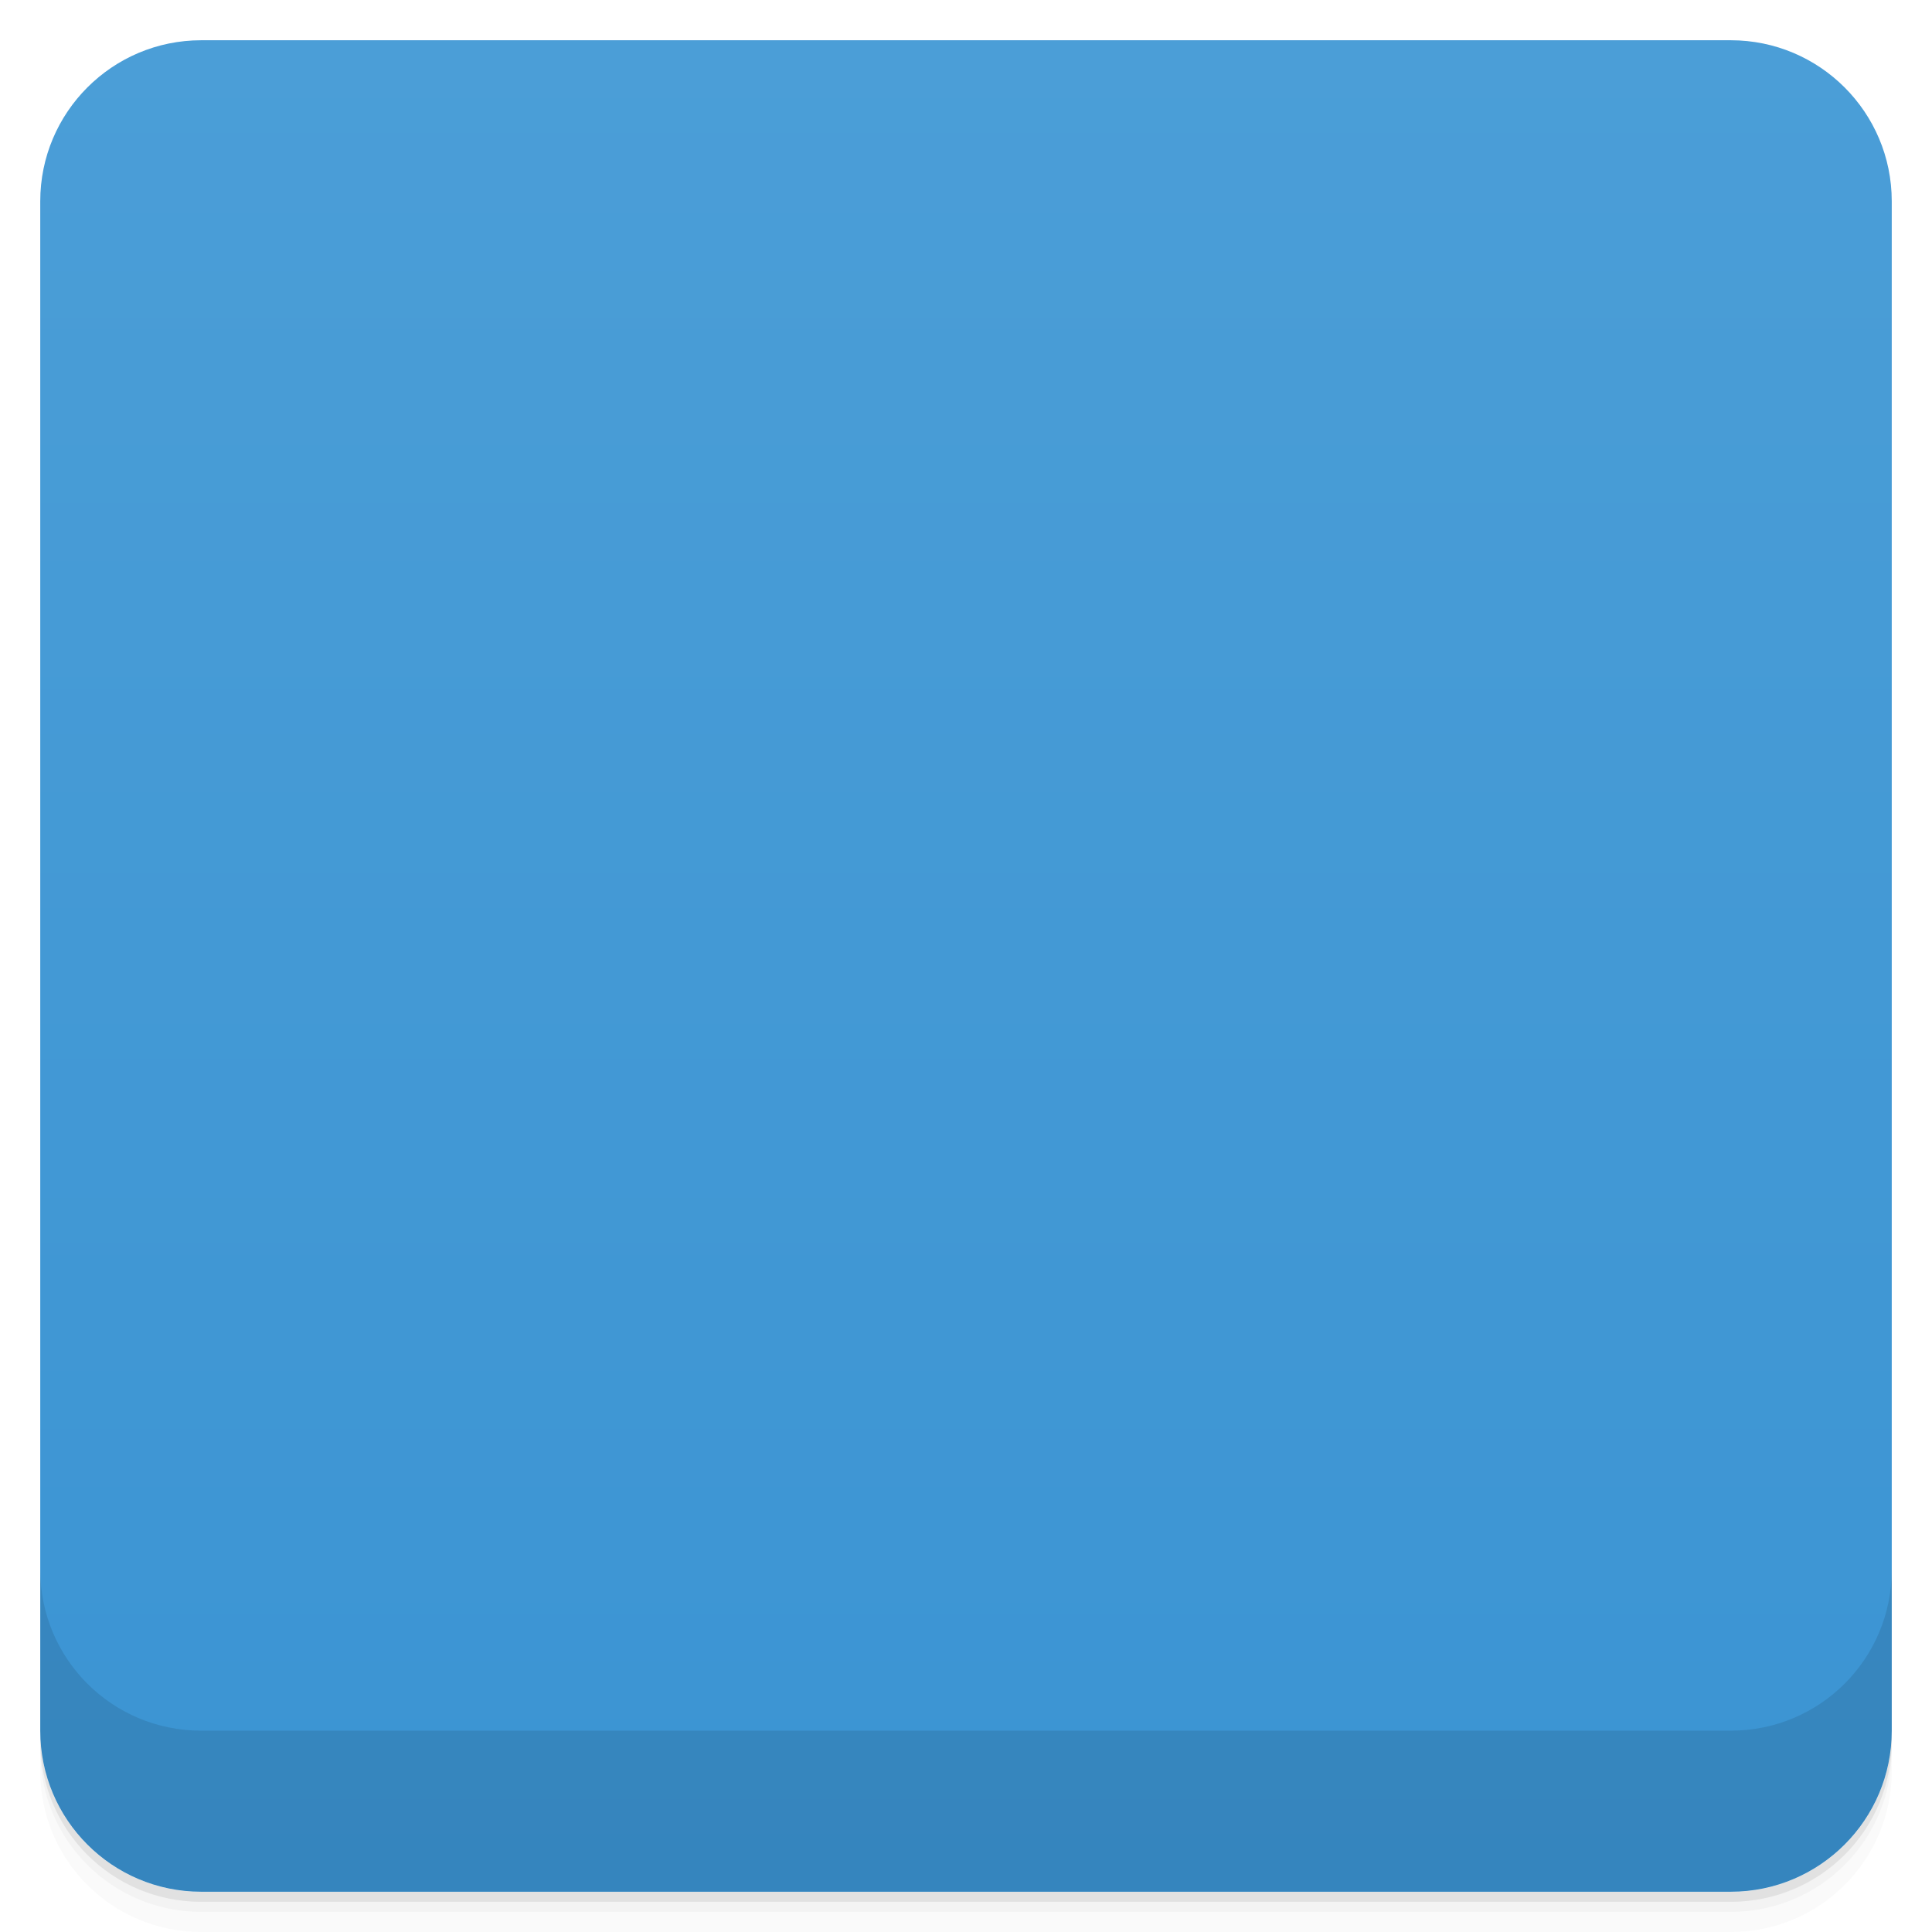
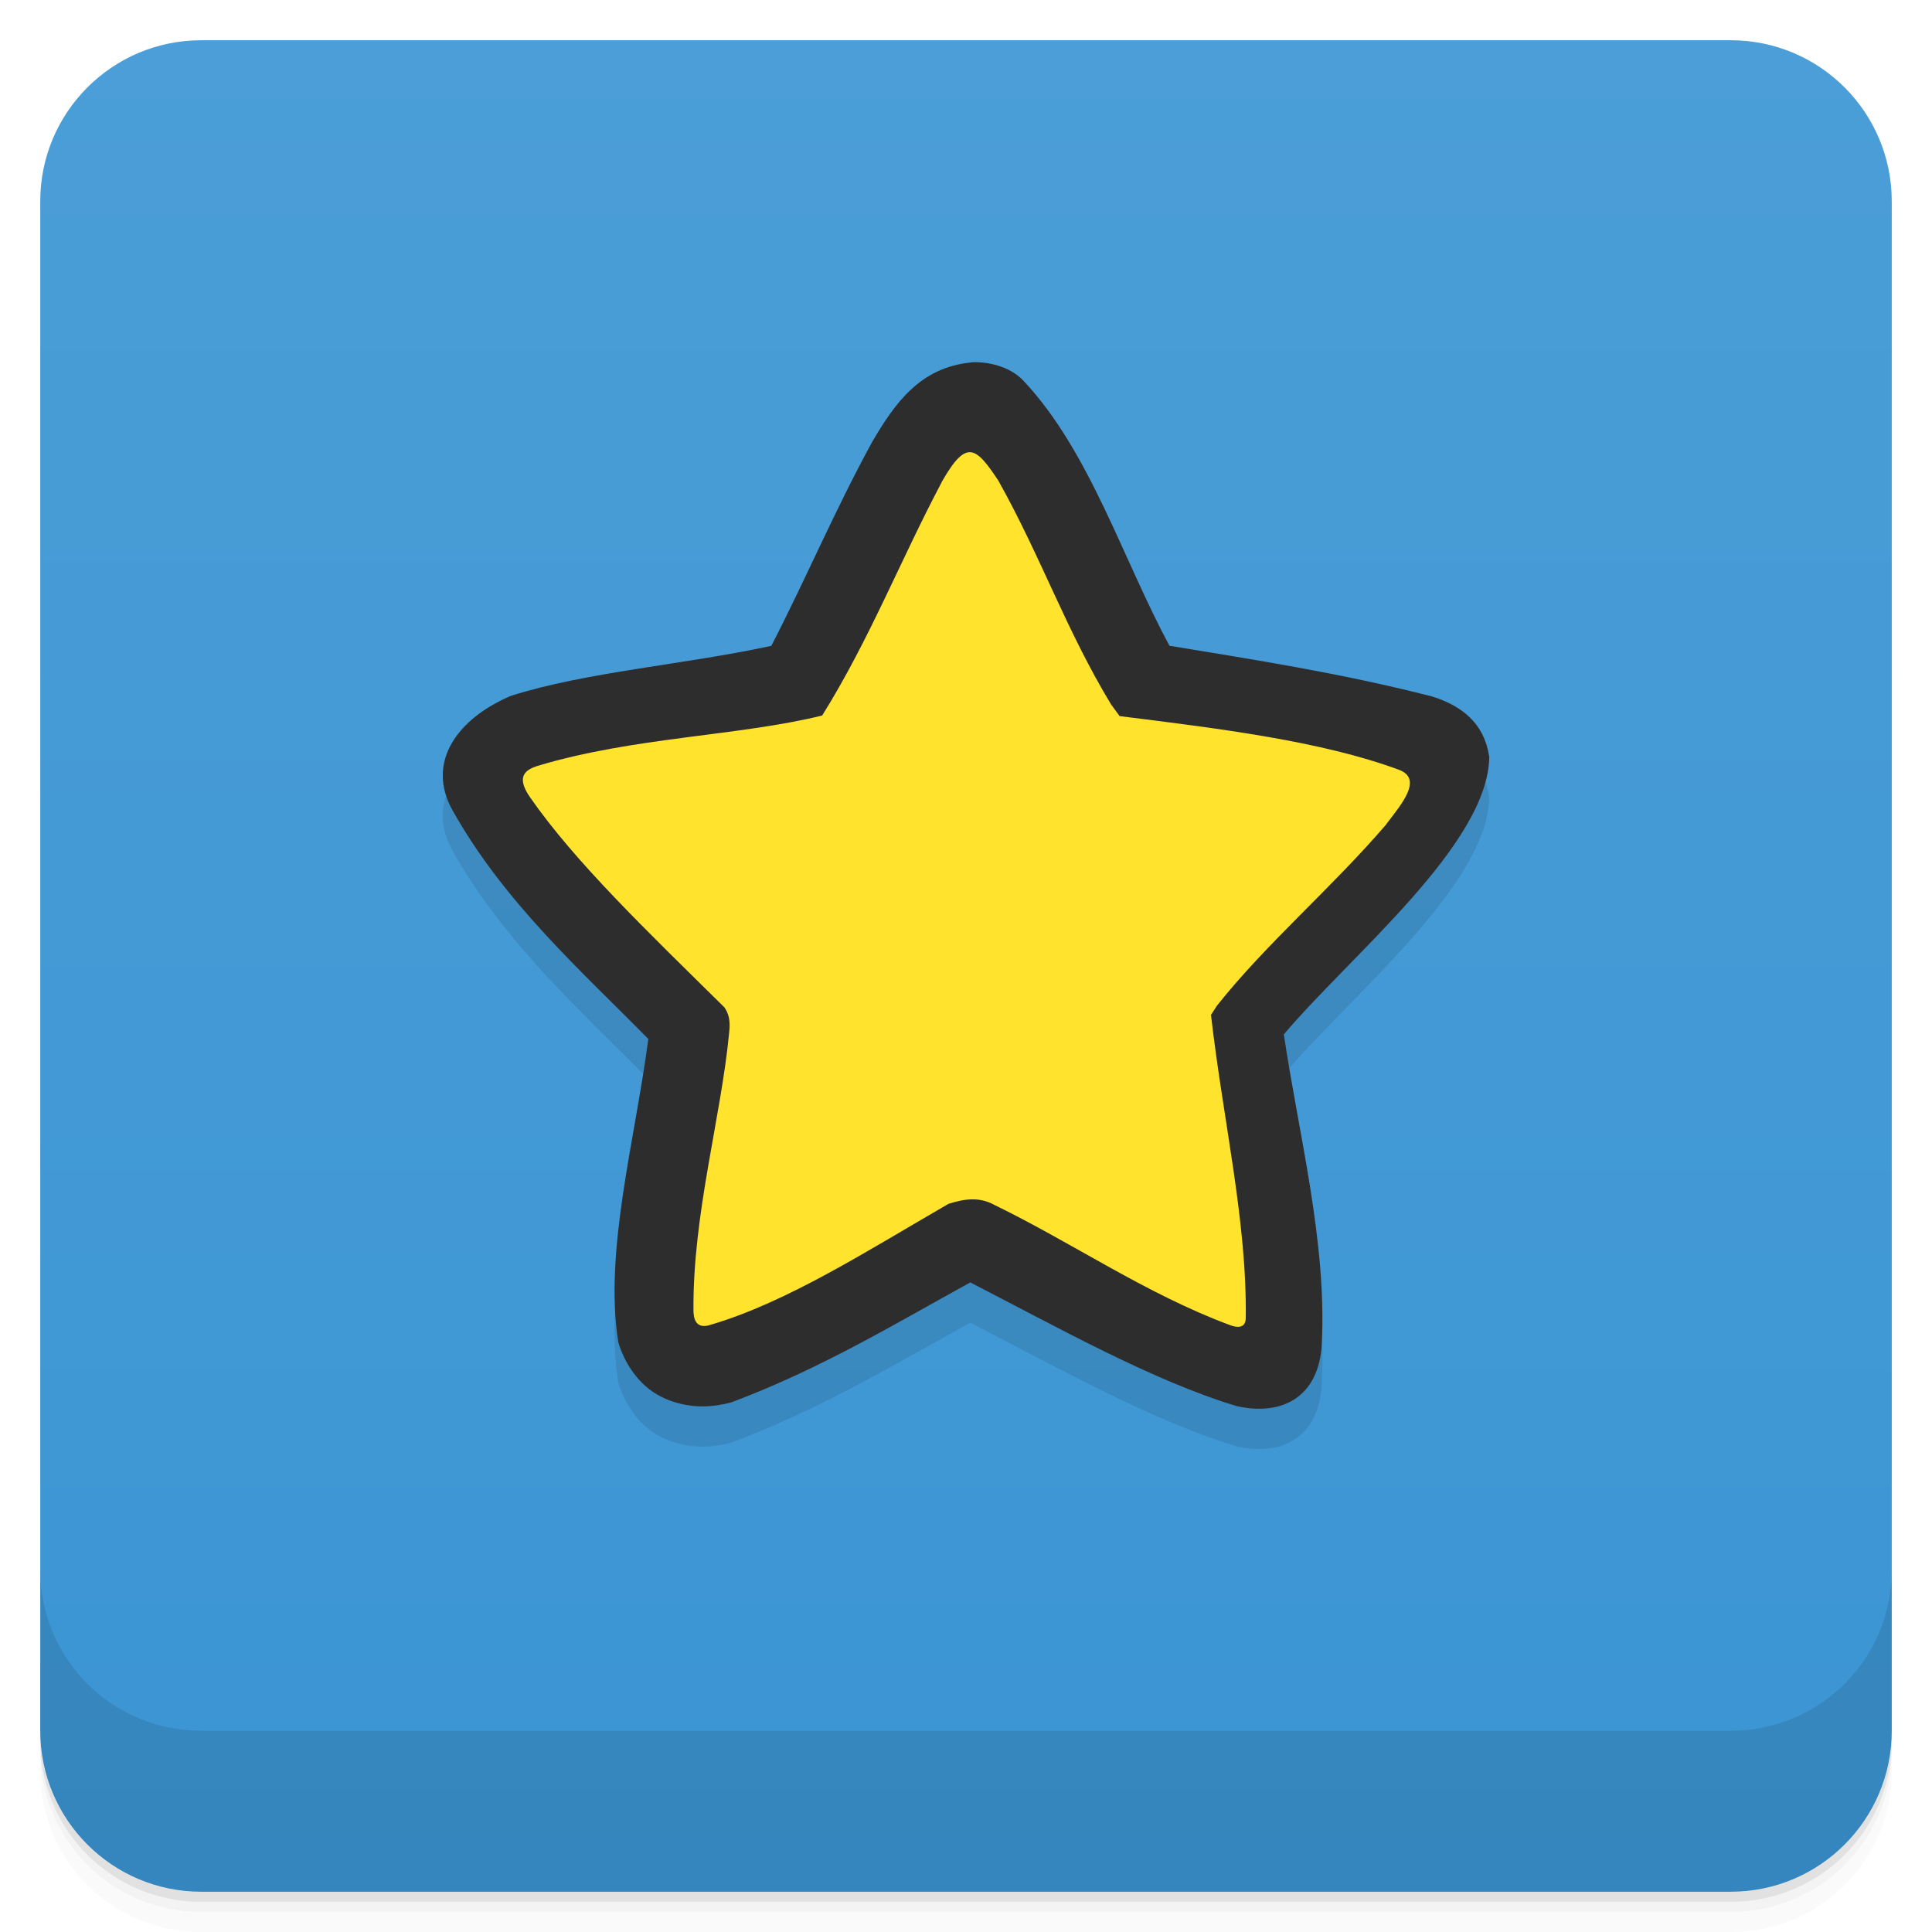
- <svg viewBox="0 0 48 48">
+ <svg xmlns="http://www.w3.org/2000/svg" version="1.1" viewBox="0 0 48 48">
  <defs>
-     <linearGradient id="linearGradient3764" x1="1" x2="47" gradientUnits="userSpaceOnUse" gradientTransform="translate(-48,0.00221467)">
-       <stop stop-color="#3b94d3" stop-opacity="1" />
-       <stop offset="1" stop-color="#4b9ed7" stop-opacity="1" />
+     <linearGradient id="bg" x2="0" y1="1" y2="47" gradientUnits="userSpaceOnUse">
+       <stop style="stop-color:#4b9ed7" offset="0" />
+       <stop style="stop-color:#3b95d3" offset="1" />
    </linearGradient>
-     <clipPath id="clipPath-677760903">
-       <g transform="translate(0,-1004.362)">
-         <rect rx="4" y="1005.36" x="1" height="46" width="46" fill="#1890d0" />
-       </g>
-     </clipPath>
-     <clipPath id="clipPath-691597951">
-       <g transform="translate(0,-1004.362)">
-         <rect rx="4" y="1005.36" x="1" height="46" width="46" fill="#1890d0" />
-       </g>
-     </clipPath>
  </defs>
-   <g>
-     <path d="m 1 43 l 0 0.25 c 0 2.216 1.784 4 4 4 l 38 0 c 2.216 0 4 -1.784 4 -4 l 0 -0.25 c 0 2.216 -1.784 4 -4 4 l -38 0 c -2.216 0 -4 -1.784 -4 -4 z m 0 0.5 l 0 0.5 c 0 2.216 1.784 4 4 4 l 38 0 c 2.216 0 4 -1.784 4 -4 l 0 -0.5 c 0 2.216 -1.784 4 -4 4 l -38 0 c -2.216 0 -4 -1.784 -4 -4 z" opacity="0.02" />
-     <path d="m 1 43.25 l 0 0.25 c 0 2.216 1.784 4 4 4 l 38 0 c 2.216 0 4 -1.784 4 -4 l 0 -0.25 c 0 2.216 -1.784 4 -4 4 l -38 0 c -2.216 0 -4 -1.784 -4 -4 z" opacity="0.05" />
-     <path d="m 1 43 l 0 0.25 c 0 2.216 1.784 4 4 4 l 38 0 c 2.216 0 4 -1.784 4 -4 l 0 -0.25 c 0 2.216 -1.784 4 -4 4 l -38 0 c -2.216 0 -4 -1.784 -4 -4 z" opacity="0.1" />
-   </g>
-   <g>
-     <rect width="46" height="46" x="-47" y="1" rx="4" transform="matrix(0,-1,1,0,0,0)" fill="url(#linearGradient3764)" fill-opacity="1" />
-   </g>
-   <g>
-     <g clip-path="url(#clipPath-677760903)">
-       <g opacity="0.1">
-         <g>
-           <path d="m 6.773 3.387 c -0.01 0 -0.02 0.003 -0.031 0.009 c -0.032 0 -0.064 0.011 -0.087 0.032 c 0 0 -0.003 0 -0.004 0.011 c -0.08 0.032 -0.13 0.086 -0.169 0.129 c -0.057 0.065 -0.108 0.151 -0.159 0.237 c -0.108 0.183 -0.216 0.42 -0.323 0.646 c -0.11 0.237 -0.22 0.473 -0.312 0.646 c -0.043 0.086 -0.087 0.161 -0.119 0.215 c -0.011 0.013 -0.021 0.021 -0.021 0.032 c -0.011 0.003 -0.022 0.011 -0.043 0.011 c -0.054 0.013 -0.14 0.034 -0.237 0.054 c -0.194 0.032 -0.441 0.064 -0.678 0.097 c -0.248 0.043 -0.485 0.086 -0.689 0.129 c -0.097 0.021 -0.183 0.043 -0.258 0.075 c -0.043 0.022 -0.076 0.036 -0.119 0.067 c -0.043 0.031 -0.097 0.074 -0.129 0.172 c -0.032 0.101 -0.011 0.172 0 0.224 c 0.022 0.054 0.032 0.089 0.054 0.129 c 0.043 0.075 0.108 0.151 0.172 0.228 c 0.129 0.16 0.312 0.342 0.484 0.525 c 0.183 0.183 0.356 0.356 0.496 0.497 c 0.064 0.074 0.129 0.14 0.161 0.186 c 0.011 0.013 0.011 0.021 0.022 0.034 c 0 0.013 0 0.023 0 0.036 c 0 0.062 -0.011 0.147 -0.022 0.246 c -0.032 0.201 -0.075 0.458 -0.118 0.712 c -0.043 0.258 -0.076 0.515 -0.097 0.721 c -0.011 0.107 -0.022 0.194 -0.011 0.29 c 0 0.043 0.011 0.093 0.022 0.14 c 0.01 0.054 0.032 0.119 0.118 0.183 c 0.075 0.061 0.151 0.063 0.204 0.061 c 0.054 0 0.086 -0.007 0.13 -0.018 c 0.086 -0.021 0.161 -0.057 0.258 -0.099 c 0.183 -0.085 0.409 -0.197 0.635 -0.32 c 0.215 -0.12 0.43 -0.248 0.603 -0.345 c 0.086 -0.043 0.161 -0.086 0.215 -0.107 c 0.011 -0.011 0.021 -0.011 0.032 -0.011 c 0.011 0 0.022 0 0.032 0.011 c 0.054 0.021 0.13 0.064 0.216 0.107 c 0.172 0.097 0.387 0.215 0.613 0.345 c 0.215 0.118 0.441 0.235 0.624 0.32 c 0.097 0.042 0.173 0.077 0.259 0.099 c 0.043 0.011 0.086 0.018 0.129 0.018 c 0.054 0.003 0.118 0 0.204 -0.061 c 0.076 -0.064 0.097 -0.129 0.119 -0.183 c 0.021 -0.053 0.021 -0.097 0.021 -0.14 c 0.011 -0.09 0 -0.183 -0.011 -0.29 c -0.021 -0.215 -0.064 -0.463 -0.096 -0.721 c -0.043 -0.259 -0.087 -0.517 -0.119 -0.712 c -0.011 -0.1 -0.021 -0.184 -0.021 -0.246 c 0 -0.013 0 -0.023 0 -0.036 c 0.01 -0.013 0.01 -0.021 0.021 -0.034 c 0.032 -0.046 0.097 -0.112 0.162 -0.186 c 0.14 -0.141 0.312 -0.319 0.495 -0.497 c 0.172 -0.183 0.355 -0.365 0.484 -0.525 c 0.065 -0.077 0.129 -0.153 0.172 -0.228 c 0.022 -0.04 0.043 -0.075 0.054 -0.129 c 0.022 -0.052 0.032 -0.118 0.011 -0.224 c -0.032 -0.098 -0.086 -0.141 -0.129 -0.172 c -0.043 -0.031 -0.086 -0.049 -0.119 -0.067 c -0.075 -0.032 -0.161 -0.054 -0.269 -0.075 c -0.194 -0.043 -0.441 -0.086 -0.689 -0.129 c -0.247 -0.04 -0.495 -0.065 -0.678 -0.097 c -0.097 -0.021 -0.172 -0.033 -0.236 -0.054 c -0.011 0 -0.033 -0.008 -0.043 -0.011 c -0.011 -0.011 -0.022 -0.019 -0.022 -0.032 c -0.032 -0.054 -0.075 -0.129 -0.118 -0.215 c -0.086 -0.183 -0.194 -0.419 -0.313 -0.646 c -0.107 -0.226 -0.215 -0.463 -0.322 -0.646 c -0.054 -0.086 -0.108 -0.172 -0.162 -0.237 c -0.054 -0.064 -0.097 -0.172 -0.29 -0.172 m 0 0" transform="matrix(3.543307,0,0,3.543307,0,0)" stroke-opacity="1" fill-rule="nonzero" stroke="#2d2d2d" stroke-linejoin="miter" fill-opacity="1" stroke-linecap="butt" stroke-width="0.564" stroke-miterlimit="4" fill="#000" />
-         </g>
-       </g>
-     </g>
-   </g>
-   <g>
-     <g clip-path="url(#clipPath-691597951)">
-       <g transform="translate(0,-1)">
-         <g>
-           <path d="m 6.773 3.387 c -0.01 0 -0.02 0.003 -0.031 0.009 c -0.032 0 -0.064 0.011 -0.087 0.032 c 0 0 -0.003 0 -0.004 0.011 c -0.08 0.032 -0.13 0.086 -0.169 0.129 c -0.057 0.065 -0.108 0.151 -0.159 0.237 c -0.108 0.183 -0.216 0.42 -0.323 0.646 c -0.11 0.237 -0.22 0.473 -0.312 0.646 c -0.043 0.086 -0.087 0.161 -0.119 0.215 c -0.011 0.013 -0.021 0.021 -0.021 0.032 c -0.011 0.003 -0.022 0.011 -0.043 0.011 c -0.054 0.013 -0.14 0.034 -0.237 0.054 c -0.194 0.032 -0.441 0.064 -0.678 0.097 c -0.248 0.043 -0.485 0.086 -0.689 0.129 c -0.097 0.021 -0.183 0.043 -0.258 0.075 c -0.043 0.022 -0.076 0.036 -0.119 0.067 c -0.043 0.031 -0.097 0.074 -0.129 0.172 c -0.032 0.101 -0.011 0.172 0 0.224 c 0.022 0.054 0.032 0.089 0.054 0.129 c 0.043 0.075 0.108 0.151 0.172 0.228 c 0.129 0.16 0.312 0.342 0.484 0.525 c 0.183 0.183 0.356 0.356 0.496 0.497 c 0.064 0.074 0.129 0.14 0.161 0.186 c 0.011 0.013 0.011 0.021 0.022 0.034 c 0 0.013 0 0.023 0 0.036 c 0 0.062 -0.011 0.147 -0.022 0.246 c -0.032 0.201 -0.075 0.458 -0.118 0.712 c -0.043 0.258 -0.076 0.515 -0.097 0.721 c -0.011 0.107 -0.022 0.194 -0.011 0.29 c 0 0.043 0.011 0.093 0.022 0.14 c 0.01 0.054 0.032 0.119 0.118 0.183 c 0.075 0.061 0.151 0.063 0.204 0.061 c 0.054 0 0.086 -0.007 0.13 -0.018 c 0.086 -0.021 0.161 -0.057 0.258 -0.099 c 0.183 -0.085 0.409 -0.197 0.635 -0.32 c 0.215 -0.12 0.43 -0.248 0.603 -0.345 c 0.086 -0.043 0.161 -0.086 0.215 -0.107 c 0.011 -0.011 0.021 -0.011 0.032 -0.011 c 0.011 0 0.022 0 0.032 0.011 c 0.054 0.021 0.13 0.064 0.216 0.107 c 0.172 0.097 0.387 0.215 0.613 0.345 c 0.215 0.118 0.441 0.235 0.624 0.32 c 0.097 0.042 0.173 0.077 0.259 0.099 c 0.043 0.011 0.086 0.018 0.129 0.018 c 0.054 0.003 0.118 0 0.204 -0.061 c 0.076 -0.064 0.097 -0.129 0.119 -0.183 c 0.021 -0.053 0.021 -0.097 0.021 -0.14 c 0.011 -0.09 0 -0.183 -0.011 -0.29 c -0.021 -0.215 -0.064 -0.463 -0.096 -0.721 c -0.043 -0.259 -0.087 -0.517 -0.119 -0.712 c -0.011 -0.1 -0.021 -0.184 -0.021 -0.246 c 0 -0.013 0 -0.023 0 -0.036 c 0.01 -0.013 0.01 -0.021 0.021 -0.034 c 0.032 -0.046 0.097 -0.112 0.162 -0.186 c 0.14 -0.141 0.312 -0.319 0.495 -0.497 c 0.172 -0.183 0.355 -0.365 0.484 -0.525 c 0.065 -0.077 0.129 -0.153 0.172 -0.228 c 0.022 -0.04 0.043 -0.075 0.054 -0.129 c 0.022 -0.052 0.032 -0.118 0.011 -0.224 c -0.032 -0.098 -0.086 -0.141 -0.129 -0.172 c -0.043 -0.031 -0.086 -0.049 -0.119 -0.067 c -0.075 -0.032 -0.161 -0.054 -0.269 -0.075 c -0.194 -0.043 -0.441 -0.086 -0.689 -0.129 c -0.247 -0.04 -0.495 -0.065 -0.678 -0.097 c -0.097 -0.021 -0.172 -0.033 -0.236 -0.054 c -0.011 0 -0.033 -0.008 -0.043 -0.011 c -0.011 -0.011 -0.022 -0.019 -0.022 -0.032 c -0.032 -0.054 -0.075 -0.129 -0.118 -0.215 c -0.086 -0.183 -0.194 -0.419 -0.313 -0.646 c -0.107 -0.226 -0.215 -0.463 -0.322 -0.646 c -0.054 -0.086 -0.108 -0.172 -0.162 -0.237 c -0.054 -0.064 -0.097 -0.172 -0.29 -0.172 m 0 0" transform="matrix(3.543307,0,0,3.543307,0,0)" stroke-opacity="1" fill="#ffe32d" fill-rule="nonzero" stroke="#2d2d2d" stroke-linejoin="miter" fill-opacity="1" stroke-linecap="butt" stroke-width="0.564" stroke-miterlimit="4" />
-         </g>
-       </g>
-     </g>
-   </g>
-   <g>
-     <g transform="translate(0,-1004.362)">
-       <path d="m 1 1043.36 0 4 c 0 2.216 1.784 4 4 4 l 38 0 c 2.216 0 4 -1.784 4 -4 l 0 -4 c 0 2.216 -1.784 4 -4 4 l -38 0 c -2.216 0 -4 -1.784 -4 -4 z" opacity="0.1" />
+   <path d="m1 43v0.25c0 2.216 1.784 4 4 4h38c2.216 0 4-1.784 4-4v-0.25c0 2.216-1.784 4-4 4h-38c-2.216 0-4-1.784-4-4zm0 0.5v0.5c0 2.216 1.784 4 4 4h38c2.216 0 4-1.784 4-4v-0.5c0 2.216-1.784 4-4 4h-38c-2.216 0-4-1.784-4-4z" style="opacity:.02" />
+   <path d="m1 43.25v0.25c0 2.216 1.784 4 4 4h38c2.216 0 4-1.784 4-4v-0.25c0 2.216-1.784 4-4 4h-38c-2.216 0-4-1.784-4-4z" style="opacity:.05" />
+   <path d="m1 43v0.25c0 2.216 1.784 4 4 4h38c2.216 0 4-1.784 4-4v-0.25c0 2.216-1.784 4-4 4h-38c-2.216 0-4-1.784-4-4z" style="opacity:.1" />
+   <rect x="1" y="1" width="46" height="46" rx="4" style="fill:url(#bg)" />
+   <path d="m1 39v4c0 2.216 1.784 4 4 4h38c2.216 0 4-1.784 4-4v-4c0 2.216-1.784 4-4 4h-38c-2.216 0-4-1.784-4-4z" style="opacity:.1" />
+   <g transform="translate(4.2915e-7 -1.9947)">
+     <g transform="matrix(1.0014 0 0 .99986 -.0091503 .00066856)">
+       <path d="m24.109 12c-1.273 0.12-1.9 1.016-2.458 1.967-0.927 1.696-1.644 3.402-2.506 5.075-2.163 0.47-4.589 0.646-6.462 1.243-1.298 0.551-2.128 1.632-1.444 2.851 1.293 2.304 3.21 3.999 4.854 5.675-0.32 2.468-1.105 5.281-0.745 7.534 0.063 0.232 0.282 0.791 0.766 1.167 0.496 0.384 1.098 0.436 1.347 0.428 0.256-2e-3 0.492-0.047 0.683-0.097 2.225-0.831 4.111-1.979 5.937-2.983 2.17 1.119 4.528 2.444 6.607 3.073 1.139 0.259 2.045-0.236 2.113-1.539 0.132-2.528-0.58-5.252-0.941-7.697 1.633-1.943 5.083-4.725 5.097-6.908l-7e-3 -0.021c-0.125-0.791-0.659-1.235-1.423-1.471-2.252-0.577-4.432-0.915-6.504-1.257-1.16-2.148-1.978-4.837-3.625-6.587-0.35-0.372-0.918-0.478-1.291-0.456" style="color-rendering:auto;color:#000000;fill-opacity:.098;image-rendering:auto;isolation:auto;mix-blend-mode:normal;shape-rendering:auto;solid-color:#000000;white-space:normal" isolation="auto" mix-blend-mode="normal" />
+       <path d="m24.11 11c-1.273 0.12-1.9 1.016-2.458 1.967-0.927 1.696-1.644 3.402-2.506 5.075-2.163 0.47-4.589 0.646-6.462 1.243-1.298 0.551-2.128 1.632-1.444 2.851 1.293 2.304 3.21 3.999 4.854 5.675-0.32 2.468-1.105 5.281-0.745 7.534 0.063 0.232 0.282 0.791 0.766 1.167 0.496 0.384 1.098 0.436 1.347 0.428 0.256-2e-3 0.492-0.047 0.683-0.097 2.225-0.831 4.111-1.979 5.937-2.983 2.17 1.119 4.528 2.444 6.607 3.073 1.139 0.259 2.045-0.236 2.113-1.539 0.132-2.528-0.58-5.252-0.941-7.697 1.633-1.943 5.083-4.725 5.097-6.908l-7e-3 -0.021c-0.125-0.791-0.659-1.235-1.423-1.471-2.252-0.577-4.432-0.915-6.504-1.257-1.16-2.148-1.978-4.837-3.625-6.587-0.35-0.372-0.918-0.478-1.291-0.456z" style="color-rendering:auto;color:#000000;fill:#2d2d2d;image-rendering:auto;isolation:auto;mix-blend-mode:normal;shape-rendering:auto;solid-color:#000000;white-space:normal" isolation="auto" mix-blend-mode="normal" />
+       <path transform="matrix(.99859 0 0 1.0001 .0091374 -.00066866)" d="m24.129 13.232c-0.205-0.027-0.416 0.186-0.721 0.719l-0.006 0.008v0.006c-1.026 1.936-1.797 3.919-2.975 5.807-2.063 0.511-4.695 0.534-7.078 1.254-0.265 0.088-0.553 0.24-0.182 0.775 1.114 1.604 2.879 3.298 4.83 5.221 0.104 0.15 0.155 0.325 0.119 0.627-0.201 2.115-0.901 4.49-0.887 6.883-1e-3 0.194 0.038 0.515 0.443 0.373 1.886-0.557 3.87-1.83 5.893-3 0.416-0.132 0.774-0.174 1.141 0.027 1.942 0.944 3.763 2.208 5.842 2.982 0.157 0.063 0.393 0.103 0.402-0.158 0.038-2.406-0.569-4.957-0.863-7.547l0.152-0.232c1.207-1.525 2.854-2.926 4.211-4.51v-0.006c0.377-0.493 0.912-1.117 0.303-1.342-1.919-0.709-4.442-1.021-6.936-1.332l-0.213-0.291c-1.115-1.843-1.747-3.677-2.787-5.535l2e-3 -2e-3c-0.286-0.432-0.486-0.7-0.691-0.727z" style="fill:#ffe32d" />
    </g>
  </g>
</svg>
